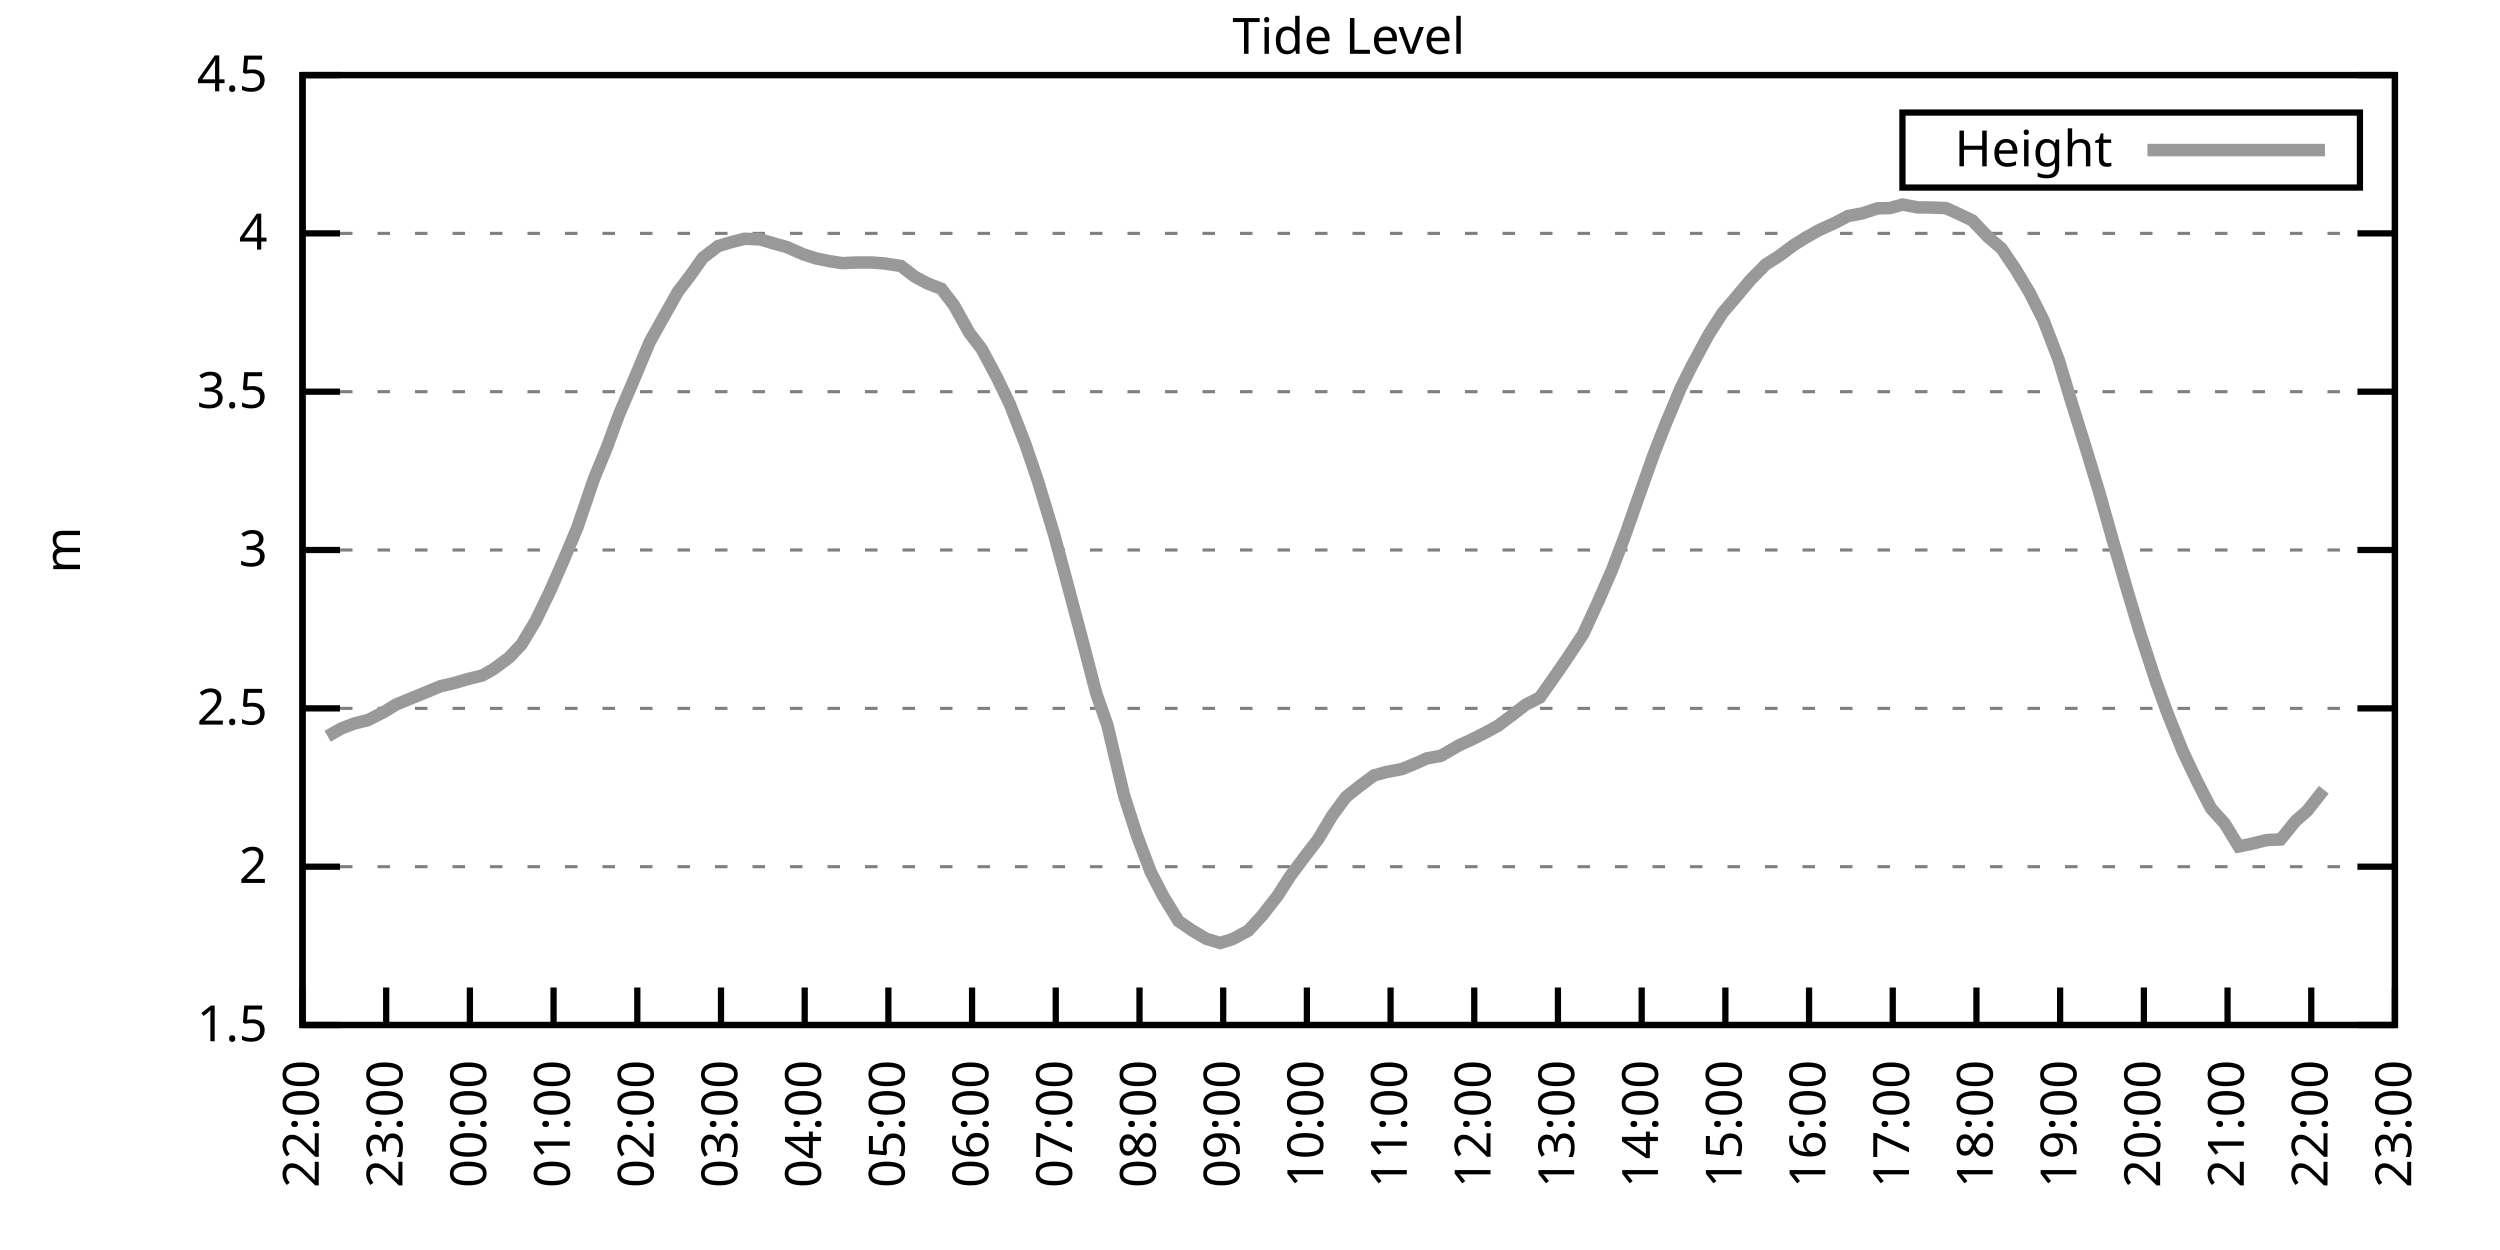
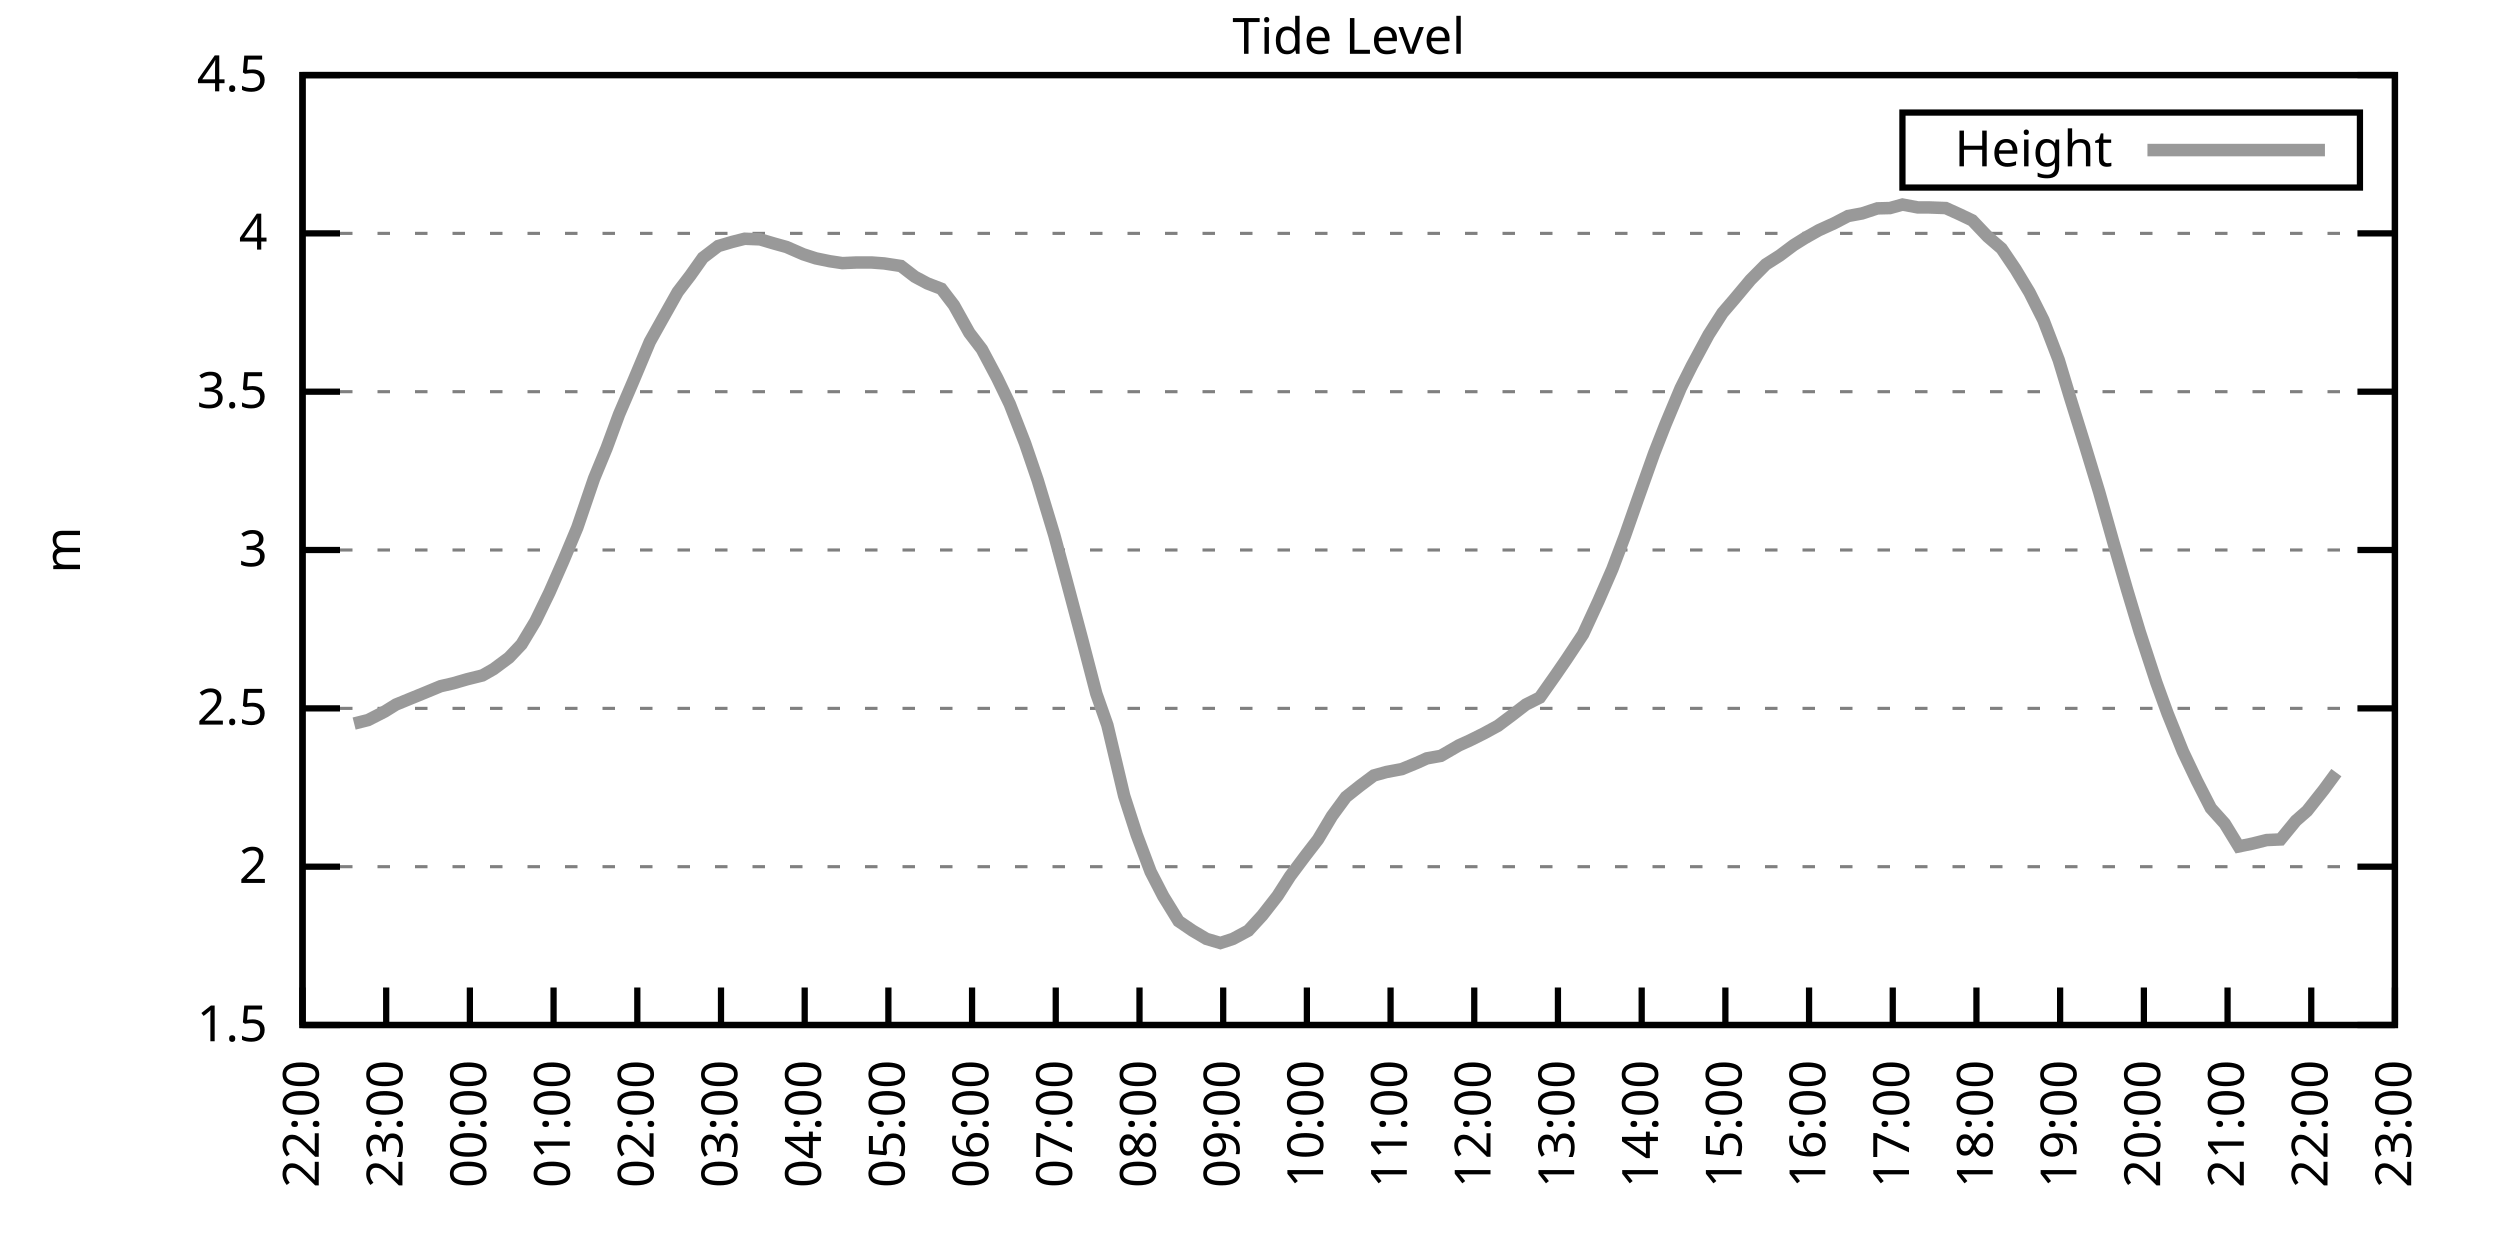
<svg xmlns="http://www.w3.org/2000/svg" xmlns:xlink="http://www.w3.org/1999/xlink" width="400" height="200" viewBox="0 0 400 200">
  <g id="gnuplot_canvas">
    <rect x="0" y="0" width="400" height="200" fill="none" />
    <defs>
      <circle id="gpDot" r="0.5" stroke-width="0.5" stroke="currentColor" />
      <path id="gpPt0" stroke-width="0.333" stroke="currentColor" d="M-1,0 h2 M0,-1 v2" />
      <path id="gpPt1" stroke-width="0.333" stroke="currentColor" d="M-1,-1 L1,1 M1,-1 L-1,1" />
      <path id="gpPt2" stroke-width="0.333" stroke="currentColor" d="M-1,0 L1,0 M0,-1 L0,1 M-1,-1 L1,1 M-1,1 L1,-1" />
      <rect id="gpPt3" stroke-width="0.333" stroke="currentColor" x="-1" y="-1" width="2" height="2" />
      <rect id="gpPt4" stroke-width="0.333" stroke="currentColor" fill="currentColor" x="-1" y="-1" width="2" height="2" />
      <circle id="gpPt5" stroke-width="0.333" stroke="currentColor" cx="0" cy="0" r="1" />
      <use xlink:href="#gpPt5" id="gpPt6" fill="currentColor" stroke="none" />
      <path id="gpPt7" stroke-width="0.333" stroke="currentColor" d="M0,-1.33 L-1.33,0.67 L1.33,0.67 z" />
      <use xlink:href="#gpPt7" id="gpPt8" fill="currentColor" stroke="none" />
      <use xlink:href="#gpPt7" id="gpPt9" stroke="currentColor" transform="rotate(180)" />
      <use xlink:href="#gpPt9" id="gpPt10" fill="currentColor" stroke="none" />
      <use xlink:href="#gpPt3" id="gpPt11" stroke="currentColor" transform="rotate(45)" />
      <use xlink:href="#gpPt11" id="gpPt12" fill="currentColor" stroke="none" />
      <path id="gpPt13" stroke-width="0.333" stroke="currentColor" d="M0,1.330 L1.265,0.411 L0.782,-1.067 L-0.782,-1.076 L-1.265,0.411 z" />
      <use xlink:href="#gpPt13" id="gpPt14" fill="currentColor" stroke="none" />
      <filter id="textbox" filterUnits="objectBoundingBox" x="0" y="0" height="1" width="1">
        <feFlood flood-color="white" flood-opacity="1" result="bgnd" />
        <feComposite in="SourceGraphic" in2="bgnd" operator="atop" />
      </filter>
      <filter id="greybox" filterUnits="objectBoundingBox" x="0" y="0" height="1" width="1">
        <feFlood flood-color="lightgrey" flood-opacity="1" result="grey" />
        <feComposite in="SourceGraphic" in2="grey" operator="atop" />
      </filter>
    </defs>
    <g fill="none" color="white" stroke="currentColor" stroke-width="1.00" stroke-linecap="butt" stroke-linejoin="miter">
</g>
    <g fill="none" color="black" stroke="currentColor" stroke-width="1.00" stroke-linecap="butt" stroke-linejoin="miter">
      <g stroke="none" shape-rendering="crispEdges">
        <polygon fill="rgb(255, 255, 255)" points="48.40,164.00 383.18,164.00 383.18,12.02 48.40,12.02 " />
      </g>
    </g>
    <g fill="none" color="black" stroke="currentColor" stroke-width="1.00" stroke-linecap="butt" stroke-linejoin="miter">
</g>
    <g fill="none" color="black" stroke="black" stroke-width="0.50" stroke-linecap="butt" stroke-linejoin="miter">
</g>
    <g fill="none" color="gray" stroke="currentColor" stroke-width="0.50" stroke-linecap="butt" stroke-linejoin="miter">
      <path stroke="gray" stroke-dasharray="2,4" class="gridline" d="M48.40,164.00 L383.19,164.00  " />
    </g>
    <g fill="none" color="gray" stroke="gray" stroke-width="1.00" stroke-linecap="butt" stroke-linejoin="miter">
</g>
    <g fill="none" color="black" stroke="currentColor" stroke-width="1.00" stroke-linecap="butt" stroke-linejoin="miter">
      <path stroke="black" d="M48.40,164.00 L54.40,164.00 M383.19,164.00 L377.19,164.00  " />
      <g transform="translate(42.80,166.60)" stroke="none" fill="black" font-family="Sans" font-size="8.00" text-anchor="end">
        <text>
          <tspan font-family="Sans"> 1.5</tspan>
        </text>
      </g>
    </g>
    <g fill="none" color="black" stroke="currentColor" stroke-width="1.00" stroke-linecap="butt" stroke-linejoin="miter">
</g>
    <g fill="none" color="black" stroke="black" stroke-width="0.50" stroke-linecap="butt" stroke-linejoin="miter">
</g>
    <g fill="none" color="gray" stroke="currentColor" stroke-width="0.50" stroke-linecap="butt" stroke-linejoin="miter">
      <path stroke="gray" stroke-dasharray="2,4" class="gridline" d="M48.40,138.67 L383.19,138.67  " />
    </g>
    <g fill="none" color="gray" stroke="gray" stroke-width="1.00" stroke-linecap="butt" stroke-linejoin="miter">
</g>
    <g fill="none" color="black" stroke="currentColor" stroke-width="1.00" stroke-linecap="butt" stroke-linejoin="miter">
      <path stroke="black" d="M48.40,138.67 L54.40,138.67 M383.19,138.67 L377.19,138.67  " />
      <g transform="translate(42.80,141.27)" stroke="none" fill="black" font-family="Sans" font-size="8.00" text-anchor="end">
        <text>
          <tspan font-family="Sans"> 2</tspan>
        </text>
      </g>
    </g>
    <g fill="none" color="black" stroke="currentColor" stroke-width="1.00" stroke-linecap="butt" stroke-linejoin="miter">
</g>
    <g fill="none" color="black" stroke="black" stroke-width="0.50" stroke-linecap="butt" stroke-linejoin="miter">
</g>
    <g fill="none" color="gray" stroke="currentColor" stroke-width="0.50" stroke-linecap="butt" stroke-linejoin="miter">
      <path stroke="gray" stroke-dasharray="2,4" class="gridline" d="M48.40,113.34 L383.19,113.34  " />
    </g>
    <g fill="none" color="gray" stroke="gray" stroke-width="1.00" stroke-linecap="butt" stroke-linejoin="miter">
</g>
    <g fill="none" color="black" stroke="currentColor" stroke-width="1.00" stroke-linecap="butt" stroke-linejoin="miter">
      <path stroke="black" d="M48.40,113.34 L54.40,113.34 M383.19,113.34 L377.19,113.34  " />
      <g transform="translate(42.80,115.94)" stroke="none" fill="black" font-family="Sans" font-size="8.00" text-anchor="end">
        <text>
          <tspan font-family="Sans"> 2.5</tspan>
        </text>
      </g>
    </g>
    <g fill="none" color="black" stroke="currentColor" stroke-width="1.00" stroke-linecap="butt" stroke-linejoin="miter">
</g>
    <g fill="none" color="black" stroke="black" stroke-width="0.50" stroke-linecap="butt" stroke-linejoin="miter">
</g>
    <g fill="none" color="gray" stroke="currentColor" stroke-width="0.50" stroke-linecap="butt" stroke-linejoin="miter">
      <path stroke="gray" stroke-dasharray="2,4" class="gridline" d="M48.40,88.00 L383.19,88.00  " />
    </g>
    <g fill="none" color="gray" stroke="gray" stroke-width="1.00" stroke-linecap="butt" stroke-linejoin="miter">
</g>
    <g fill="none" color="black" stroke="currentColor" stroke-width="1.00" stroke-linecap="butt" stroke-linejoin="miter">
      <path stroke="black" d="M48.40,88.00 L54.40,88.00 M383.19,88.00 L377.19,88.00  " />
      <g transform="translate(42.80,90.60)" stroke="none" fill="black" font-family="Sans" font-size="8.00" text-anchor="end">
        <text>
          <tspan font-family="Sans"> 3</tspan>
        </text>
      </g>
    </g>
    <g fill="none" color="black" stroke="currentColor" stroke-width="1.00" stroke-linecap="butt" stroke-linejoin="miter">
</g>
    <g fill="none" color="black" stroke="black" stroke-width="0.50" stroke-linecap="butt" stroke-linejoin="miter">
</g>
    <g fill="none" color="gray" stroke="currentColor" stroke-width="0.50" stroke-linecap="butt" stroke-linejoin="miter">
      <path stroke="gray" stroke-dasharray="2,4" class="gridline" d="M48.40,62.67 L383.19,62.67  " />
    </g>
    <g fill="none" color="gray" stroke="gray" stroke-width="1.00" stroke-linecap="butt" stroke-linejoin="miter">
</g>
    <g fill="none" color="black" stroke="currentColor" stroke-width="1.00" stroke-linecap="butt" stroke-linejoin="miter">
      <path stroke="black" d="M48.40,62.67 L54.40,62.67 M383.19,62.67 L377.19,62.67  " />
      <g transform="translate(42.80,65.27)" stroke="none" fill="black" font-family="Sans" font-size="8.00" text-anchor="end">
        <text>
          <tspan font-family="Sans"> 3.5</tspan>
        </text>
      </g>
    </g>
    <g fill="none" color="black" stroke="currentColor" stroke-width="1.00" stroke-linecap="butt" stroke-linejoin="miter">
</g>
    <g fill="none" color="black" stroke="black" stroke-width="0.50" stroke-linecap="butt" stroke-linejoin="miter">
</g>
    <g fill="none" color="gray" stroke="currentColor" stroke-width="0.50" stroke-linecap="butt" stroke-linejoin="miter">
      <path stroke="gray" stroke-dasharray="2,4" class="gridline" d="M48.40,37.34 L383.19,37.34  " />
    </g>
    <g fill="none" color="gray" stroke="gray" stroke-width="1.00" stroke-linecap="butt" stroke-linejoin="miter">
</g>
    <g fill="none" color="black" stroke="currentColor" stroke-width="1.00" stroke-linecap="butt" stroke-linejoin="miter">
      <path stroke="black" d="M48.40,37.34 L54.40,37.34 M383.19,37.34 L377.19,37.34  " />
      <g transform="translate(42.80,39.94)" stroke="none" fill="black" font-family="Sans" font-size="8.00" text-anchor="end">
        <text>
          <tspan font-family="Sans"> 4</tspan>
        </text>
      </g>
    </g>
    <g fill="none" color="black" stroke="currentColor" stroke-width="1.00" stroke-linecap="butt" stroke-linejoin="miter">
</g>
    <g fill="none" color="black" stroke="black" stroke-width="0.50" stroke-linecap="butt" stroke-linejoin="miter">
</g>
    <g fill="none" color="gray" stroke="currentColor" stroke-width="0.50" stroke-linecap="butt" stroke-linejoin="miter">
      <path stroke="gray" stroke-dasharray="2,4" class="gridline" d="M48.40,12.01 L383.19,12.01  " />
    </g>
    <g fill="none" color="gray" stroke="gray" stroke-width="1.00" stroke-linecap="butt" stroke-linejoin="miter">
</g>
    <g fill="none" color="black" stroke="currentColor" stroke-width="1.00" stroke-linecap="butt" stroke-linejoin="miter">
      <path stroke="black" d="M48.40,12.01 L54.40,12.01 M383.19,12.01 L377.19,12.01  " />
      <g transform="translate(42.80,14.61)" stroke="none" fill="black" font-family="Sans" font-size="8.00" text-anchor="end">
        <text>
          <tspan font-family="Sans"> 4.5</tspan>
        </text>
      </g>
    </g>
    <g fill="none" color="black" stroke="currentColor" stroke-width="1.00" stroke-linecap="butt" stroke-linejoin="miter">
      <path stroke="black" d="M48.40,164.00 L48.40,158.00  " />
      <g transform="translate(51.00,169.60) rotate(270.00)" stroke="none" fill="black" font-family="Sans" font-size="8.00" text-anchor="end">
        <text>
          <tspan font-family="Sans">22:00</tspan>
        </text>
      </g>
    </g>
    <g fill="none" color="black" stroke="currentColor" stroke-width="1.00" stroke-linecap="butt" stroke-linejoin="miter">
      <path stroke="black" d="M61.79,164.00 L61.79,158.00  " />
      <g transform="translate(64.39,169.60) rotate(270.00)" stroke="none" fill="black" font-family="Sans" font-size="8.00" text-anchor="end">
        <text>
          <tspan font-family="Sans">23:00</tspan>
        </text>
      </g>
    </g>
    <g fill="none" color="black" stroke="currentColor" stroke-width="1.00" stroke-linecap="butt" stroke-linejoin="miter">
      <path stroke="black" d="M75.18,164.00 L75.18,158.00  " />
      <g transform="translate(77.78,169.60) rotate(270.00)" stroke="none" fill="black" font-family="Sans" font-size="8.00" text-anchor="end">
        <text>
          <tspan font-family="Sans">00:00</tspan>
        </text>
      </g>
    </g>
    <g fill="none" color="black" stroke="currentColor" stroke-width="1.00" stroke-linecap="butt" stroke-linejoin="miter">
      <path stroke="black" d="M88.57,164.00 L88.57,158.00  " />
      <g transform="translate(91.17,169.60) rotate(270.00)" stroke="none" fill="black" font-family="Sans" font-size="8.00" text-anchor="end">
        <text>
          <tspan font-family="Sans">01:00</tspan>
        </text>
      </g>
    </g>
    <g fill="none" color="black" stroke="currentColor" stroke-width="1.00" stroke-linecap="butt" stroke-linejoin="miter">
      <path stroke="black" d="M101.97,164.00 L101.97,158.00  " />
      <g transform="translate(104.57,169.60) rotate(270.00)" stroke="none" fill="black" font-family="Sans" font-size="8.00" text-anchor="end">
        <text>
          <tspan font-family="Sans">02:00</tspan>
        </text>
      </g>
    </g>
    <g fill="none" color="black" stroke="currentColor" stroke-width="1.00" stroke-linecap="butt" stroke-linejoin="miter">
      <path stroke="black" d="M115.36,164.00 L115.36,158.00  " />
      <g transform="translate(117.96,169.60) rotate(270.00)" stroke="none" fill="black" font-family="Sans" font-size="8.00" text-anchor="end">
        <text>
          <tspan font-family="Sans">03:00</tspan>
        </text>
      </g>
    </g>
    <g fill="none" color="black" stroke="currentColor" stroke-width="1.00" stroke-linecap="butt" stroke-linejoin="miter">
      <path stroke="black" d="M128.75,164.00 L128.75,158.00  " />
      <g transform="translate(131.35,169.60) rotate(270.00)" stroke="none" fill="black" font-family="Sans" font-size="8.00" text-anchor="end">
        <text>
          <tspan font-family="Sans">04:00</tspan>
        </text>
      </g>
    </g>
    <g fill="none" color="black" stroke="currentColor" stroke-width="1.00" stroke-linecap="butt" stroke-linejoin="miter">
      <path stroke="black" d="M142.14,164.00 L142.14,158.00  " />
      <g transform="translate(144.74,169.60) rotate(270.00)" stroke="none" fill="black" font-family="Sans" font-size="8.00" text-anchor="end">
        <text>
          <tspan font-family="Sans">05:00</tspan>
        </text>
      </g>
    </g>
    <g fill="none" color="black" stroke="currentColor" stroke-width="1.00" stroke-linecap="butt" stroke-linejoin="miter">
      <path stroke="black" d="M155.53,164.00 L155.53,158.00  " />
      <g transform="translate(158.13,169.60) rotate(270.00)" stroke="none" fill="black" font-family="Sans" font-size="8.00" text-anchor="end">
        <text>
          <tspan font-family="Sans">06:00</tspan>
        </text>
      </g>
    </g>
    <g fill="none" color="black" stroke="currentColor" stroke-width="1.00" stroke-linecap="butt" stroke-linejoin="miter">
      <path stroke="black" d="M168.92,164.00 L168.92,158.00  " />
      <g transform="translate(171.52,169.60) rotate(270.00)" stroke="none" fill="black" font-family="Sans" font-size="8.00" text-anchor="end">
        <text>
          <tspan font-family="Sans">07:00</tspan>
        </text>
      </g>
    </g>
    <g fill="none" color="black" stroke="currentColor" stroke-width="1.00" stroke-linecap="butt" stroke-linejoin="miter">
      <path stroke="black" d="M182.32,164.00 L182.32,158.00  " />
      <g transform="translate(184.92,169.60) rotate(270.00)" stroke="none" fill="black" font-family="Sans" font-size="8.00" text-anchor="end">
        <text>
          <tspan font-family="Sans">08:00</tspan>
        </text>
      </g>
    </g>
    <g fill="none" color="black" stroke="currentColor" stroke-width="1.00" stroke-linecap="butt" stroke-linejoin="miter">
      <path stroke="black" d="M195.71,164.00 L195.71,158.00  " />
      <g transform="translate(198.31,169.60) rotate(270.00)" stroke="none" fill="black" font-family="Sans" font-size="8.00" text-anchor="end">
        <text>
          <tspan font-family="Sans">09:00</tspan>
        </text>
      </g>
    </g>
    <g fill="none" color="black" stroke="currentColor" stroke-width="1.00" stroke-linecap="butt" stroke-linejoin="miter">
      <path stroke="black" d="M209.10,164.00 L209.10,158.00  " />
      <g transform="translate(211.70,169.60) rotate(270.00)" stroke="none" fill="black" font-family="Sans" font-size="8.00" text-anchor="end">
        <text>
          <tspan font-family="Sans">10:00</tspan>
        </text>
      </g>
    </g>
    <g fill="none" color="black" stroke="currentColor" stroke-width="1.00" stroke-linecap="butt" stroke-linejoin="miter">
      <path stroke="black" d="M222.49,164.00 L222.49,158.00  " />
      <g transform="translate(225.09,169.60) rotate(270.00)" stroke="none" fill="black" font-family="Sans" font-size="8.00" text-anchor="end">
        <text>
          <tspan font-family="Sans">11:00</tspan>
        </text>
      </g>
    </g>
    <g fill="none" color="black" stroke="currentColor" stroke-width="1.00" stroke-linecap="butt" stroke-linejoin="miter">
      <path stroke="black" d="M235.88,164.00 L235.88,158.00  " />
      <g transform="translate(238.48,169.60) rotate(270.00)" stroke="none" fill="black" font-family="Sans" font-size="8.00" text-anchor="end">
        <text>
          <tspan font-family="Sans">12:00</tspan>
        </text>
      </g>
    </g>
    <g fill="none" color="black" stroke="currentColor" stroke-width="1.00" stroke-linecap="butt" stroke-linejoin="miter">
      <path stroke="black" d="M249.27,164.00 L249.27,158.00  " />
      <g transform="translate(251.87,169.60) rotate(270.00)" stroke="none" fill="black" font-family="Sans" font-size="8.00" text-anchor="end">
        <text>
          <tspan font-family="Sans">13:00</tspan>
        </text>
      </g>
    </g>
    <g fill="none" color="black" stroke="currentColor" stroke-width="1.00" stroke-linecap="butt" stroke-linejoin="miter">
      <path stroke="black" d="M262.67,164.00 L262.67,158.00  " />
      <g transform="translate(265.27,169.60) rotate(270.00)" stroke="none" fill="black" font-family="Sans" font-size="8.00" text-anchor="end">
        <text>
          <tspan font-family="Sans">14:00</tspan>
        </text>
      </g>
    </g>
    <g fill="none" color="black" stroke="currentColor" stroke-width="1.00" stroke-linecap="butt" stroke-linejoin="miter">
      <path stroke="black" d="M276.06,164.00 L276.06,158.00  " />
      <g transform="translate(278.66,169.60) rotate(270.00)" stroke="none" fill="black" font-family="Sans" font-size="8.00" text-anchor="end">
        <text>
          <tspan font-family="Sans">15:00</tspan>
        </text>
      </g>
    </g>
    <g fill="none" color="black" stroke="currentColor" stroke-width="1.00" stroke-linecap="butt" stroke-linejoin="miter">
      <path stroke="black" d="M289.45,164.00 L289.45,158.00  " />
      <g transform="translate(292.05,169.60) rotate(270.00)" stroke="none" fill="black" font-family="Sans" font-size="8.00" text-anchor="end">
        <text>
          <tspan font-family="Sans">16:00</tspan>
        </text>
      </g>
    </g>
    <g fill="none" color="black" stroke="currentColor" stroke-width="1.00" stroke-linecap="butt" stroke-linejoin="miter">
      <path stroke="black" d="M302.84,164.00 L302.84,158.00  " />
      <g transform="translate(305.44,169.60) rotate(270.00)" stroke="none" fill="black" font-family="Sans" font-size="8.00" text-anchor="end">
        <text>
          <tspan font-family="Sans">17:00</tspan>
        </text>
      </g>
    </g>
    <g fill="none" color="black" stroke="currentColor" stroke-width="1.00" stroke-linecap="butt" stroke-linejoin="miter">
      <path stroke="black" d="M316.23,164.00 L316.23,158.00  " />
      <g transform="translate(318.83,169.60) rotate(270.00)" stroke="none" fill="black" font-family="Sans" font-size="8.00" text-anchor="end">
        <text>
          <tspan font-family="Sans">18:00</tspan>
        </text>
      </g>
    </g>
    <g fill="none" color="black" stroke="currentColor" stroke-width="1.00" stroke-linecap="butt" stroke-linejoin="miter">
      <path stroke="black" d="M329.62,164.00 L329.62,158.00  " />
      <g transform="translate(332.22,169.60) rotate(270.00)" stroke="none" fill="black" font-family="Sans" font-size="8.00" text-anchor="end">
        <text>
          <tspan font-family="Sans">19:00</tspan>
        </text>
      </g>
    </g>
    <g fill="none" color="black" stroke="currentColor" stroke-width="1.00" stroke-linecap="butt" stroke-linejoin="miter">
      <path stroke="black" d="M343.02,164.00 L343.02,158.00  " />
      <g transform="translate(345.62,169.60) rotate(270.00)" stroke="none" fill="black" font-family="Sans" font-size="8.00" text-anchor="end">
        <text>
          <tspan font-family="Sans">20:00</tspan>
        </text>
      </g>
    </g>
    <g fill="none" color="black" stroke="currentColor" stroke-width="1.00" stroke-linecap="butt" stroke-linejoin="miter">
      <path stroke="black" d="M356.41,164.00 L356.41,158.00  " />
      <g transform="translate(359.01,169.60) rotate(270.00)" stroke="none" fill="black" font-family="Sans" font-size="8.00" text-anchor="end">
        <text>
          <tspan font-family="Sans">21:00</tspan>
        </text>
      </g>
    </g>
    <g fill="none" color="black" stroke="currentColor" stroke-width="1.00" stroke-linecap="butt" stroke-linejoin="miter">
      <path stroke="black" d="M369.80,164.00 L369.80,158.00  " />
      <g transform="translate(372.40,169.60) rotate(270.00)" stroke="none" fill="black" font-family="Sans" font-size="8.00" text-anchor="end">
        <text>
          <tspan font-family="Sans">22:00</tspan>
        </text>
      </g>
    </g>
    <g fill="none" color="black" stroke="currentColor" stroke-width="1.00" stroke-linecap="butt" stroke-linejoin="miter">
      <path stroke="black" d="M383.19,164.00 L383.19,158.00  " />
      <g transform="translate(385.79,169.60) rotate(270.00)" stroke="none" fill="black" font-family="Sans" font-size="8.00" text-anchor="end">
        <text>
          <tspan font-family="Sans">23:00</tspan>
        </text>
      </g>
    </g>
    <g fill="none" color="black" stroke="currentColor" stroke-width="1.00" stroke-linecap="butt" stroke-linejoin="miter">
</g>
    <g fill="none" color="black" stroke="currentColor" stroke-width="1.00" stroke-linecap="butt" stroke-linejoin="miter">
      <path stroke="black" d="M48.40,12.01 L48.40,164.00 L383.19,164.00 L383.19,12.01 L48.40,12.01 Z  " />
    </g>
    <g fill="none" color="black" stroke="currentColor" stroke-width="1.00" stroke-linecap="butt" stroke-linejoin="miter">
</g>
    <g fill="none" color="black" stroke="currentColor" stroke-width="1.00" stroke-linecap="butt" stroke-linejoin="miter">
      <path stroke="black" d="M304.39,30.01 L304.39,18.01 L377.59,18.01 L377.59,30.01 L304.39,30.01 Z  " />
    </g>
    <g id="Tide_level_plot_1">
      <g fill="none" color="white" stroke="black" stroke-width="2.00" stroke-linecap="butt" stroke-linejoin="miter">
</g>
      <g fill="none" color="black" stroke="currentColor" stroke-width="2.00" stroke-linecap="butt" stroke-linejoin="miter">
        <g transform="translate(337.99,26.61)" stroke="none" fill="black" font-family="Sans" font-size="8.00" text-anchor="end">
          <text>
            <tspan font-family="Sans">Height</tspan>
          </text>
        </g>
      </g>
      <g fill="none" color="black" stroke="currentColor" stroke-width="2.00" stroke-linecap="butt" stroke-linejoin="miter">
-         <path stroke="rgb(153, 153, 153)" d="M343.59,24.01 L371.99,24.01 M52.42,117.80 L54.65,116.53 L56.66,115.77 L58.89,115.21 L61.57,113.84 L63.35,112.73   L65.81,111.72 L67.82,110.90 L70.50,109.79 L72.50,109.33 L74.74,108.68 L77.19,108.07 L78.98,107.05 L81.43,105.23   L83.44,103.10 L85.67,99.40 L87.91,94.79 L90.14,89.73 L92.37,84.41 L95.05,76.56 L97.06,71.69 L99.06,66.27   L101.30,61.05 L103.98,54.67 L105.76,51.48 L108.44,46.71 L110.45,44.08 L112.46,41.24 L114.91,39.37 L117.14,38.71   L119.15,38.20 L121.61,38.30 L123.84,38.96 L125.85,39.52 L128.53,40.69 L130.54,41.34 L132.77,41.80 L134.78,42.10   L137.01,42.00 L139.46,42.00 L141.47,42.15 L144.15,42.56 L146.38,44.28 L148.39,45.35 L150.62,46.21 L152.63,48.84   L155.09,53.25 L157.10,55.88 L159.55,60.49 L161.56,64.65 L164.01,70.93 L166.02,76.81 L168.70,85.67 L170.49,92.31   L173.17,102.39 L175.40,110.96 L177.18,116.02 L179.86,127.32 L181.87,133.55 L184.10,139.48 L186.11,143.38 L188.57,147.38   L190.80,148.90 L193.03,150.22 L195.26,150.88 L197.27,150.22 L199.73,148.90 L201.96,146.47 L204.41,143.33 L206.42,140.19   L208.88,136.90 L210.88,134.31 L213.12,130.56 L215.35,127.52 L217.58,125.75 L219.81,124.08 L221.82,123.52 L224.28,123.06   L226.73,122.05 L228.29,121.34 L230.53,120.94 L233.43,119.26 L235.21,118.45 L237.44,117.34 L239.68,116.12 L241.91,114.45   L244.14,112.73 L246.37,111.61 L248.83,108.12 L250.61,105.53 L253.29,101.48 L255.75,96.16 L257.98,91.04 L259.99,85.73   L262.00,80.00 L264.67,72.50 L266.46,67.94 L268.92,62.07 L270.70,58.52 L273.38,53.55 L275.61,50.06 L277.40,47.98   L280.07,44.79 L282.53,42.31 L284.76,40.89 L286.99,39.22 L288.78,38.10 L291.01,36.84 L293.47,35.72 L295.70,34.56   L297.93,34.15 L300.39,33.34 L302.39,33.29 L304.40,32.73 L306.86,33.19 L308.64,33.19 L311.32,33.29 L313.55,34.30   L315.56,35.26 L318.02,37.85 L320.25,39.77 L322.48,43.07 L324.71,46.77 L326.95,51.22 L329.40,57.61 L331.19,63.53   L333.64,71.39 L335.87,78.73 L338.10,86.64 L340.34,94.39 L342.35,101.08 L345.02,109.23 L346.81,114.15 L349.26,120.23   L351.50,124.94 L353.73,129.30 L355.96,131.78 L358.19,135.43 L360.42,134.97 L362.66,134.41 L364.89,134.31 L367.34,131.32   L369.13,129.75 L371.81,126.36  " />
+         <path stroke="rgb(153, 153, 153)" d="M343.59,24.01 L371.99,24.01 M56.66,115.77 L58.89,115.21 L61.57,113.84 L63.35,112.73 L65.81,111.72 L67.82,110.90   L70.50,109.79 L72.50,109.33 L74.74,108.68 L77.19,108.07 L78.98,107.05 L81.43,105.23 L83.44,103.10 L85.67,99.40   L87.91,94.79 L90.14,89.73 L92.37,84.41 L95.05,76.56 L97.06,71.69 L99.06,66.27 L101.30,61.05 L103.98,54.67   L105.76,51.48 L108.44,46.71 L110.45,44.08 L112.46,41.24 L114.91,39.37 L117.14,38.71 L119.15,38.20 L121.61,38.30   L123.84,38.96 L125.85,39.52 L128.53,40.69 L130.54,41.34 L132.77,41.80 L134.78,42.10 L137.01,42.00 L139.46,42.00   L141.47,42.15 L144.15,42.56 L146.38,44.28 L148.39,45.35 L150.62,46.21 L152.63,48.84 L155.09,53.25 L157.10,55.88   L159.55,60.49 L161.56,64.65 L164.01,70.93 L166.02,76.81 L168.70,85.67 L170.49,92.31 L173.17,102.39 L175.40,110.96   L177.18,116.02 L179.86,127.32 L181.87,133.55 L184.10,139.48 L186.11,143.38 L188.57,147.38 L190.80,148.90 L193.03,150.22   L195.26,150.88 L197.27,150.22 L199.73,148.90 L201.96,146.47 L204.41,143.33 L206.42,140.19 L208.88,136.90 L210.88,134.31   L213.12,130.56 L215.35,127.52 L217.58,125.75 L219.81,124.08 L221.82,123.52 L224.28,123.06 L226.73,122.05 L228.29,121.34   L230.53,120.94 L233.43,119.26 L235.21,118.45 L237.44,117.34 L239.68,116.12 L241.91,114.45 L244.14,112.73 L246.37,111.61   L248.83,108.12 L250.61,105.53 L253.29,101.48 L255.75,96.16 L257.98,91.04 L259.99,85.73 L262.00,80.00 L264.67,72.50   L266.46,67.94 L268.92,62.07 L270.70,58.52 L273.38,53.55 L275.61,50.06 L277.40,47.98 L280.07,44.79 L282.53,42.31   L284.76,40.89 L286.99,39.22 L288.78,38.10 L291.01,36.84 L293.47,35.72 L295.70,34.56 L297.93,34.15 L300.39,33.34   L302.39,33.29 L304.40,32.73 L306.86,33.19 L308.64,33.19 L311.32,33.29 L313.55,34.30 L315.56,35.26 L318.02,37.85   L320.25,39.77 L322.48,43.07 L324.71,46.77 L326.95,51.22 L329.40,57.61 L331.19,63.53 L333.64,71.39 L335.87,78.73   L338.10,86.64 L340.34,94.39 L342.35,101.08 L345.02,109.23 L346.81,114.15 L349.26,120.23 L351.50,124.94 L353.73,129.30   L355.96,131.78 L358.19,135.43 L360.42,134.97 L362.66,134.41 L364.89,134.31 L367.34,131.32 L369.13,129.75 L371.81,126.36   L373.82,123.62  " />
      </g>
    </g>
    <g fill="none" color="black" stroke="currentColor" stroke-width="2.00" stroke-linecap="butt" stroke-linejoin="miter">
</g>
    <g fill="none" color="black" stroke="black" stroke-width="1.00" stroke-linecap="butt" stroke-linejoin="miter">
</g>
    <g fill="none" color="black" stroke="currentColor" stroke-width="1.00" stroke-linecap="butt" stroke-linejoin="miter">
      <path stroke="black" d="M48.40,12.01 L48.40,164.00 L383.19,164.00 L383.19,12.01 L48.40,12.01 Z  " />
      <g transform="translate(12.80,88.01) rotate(270.00)" stroke="none" fill="black" font-family="Sans" font-size="8.00" text-anchor="middle">
        <text>
          <tspan font-family="Sans">m</tspan>
        </text>
      </g>
    </g>
    <g fill="none" color="black" stroke="currentColor" stroke-width="1.00" stroke-linecap="butt" stroke-linejoin="miter">
</g>
    <g fill="none" color="black" stroke="currentColor" stroke-width="1.00" stroke-linecap="butt" stroke-linejoin="miter">
      <g transform="translate(215.79,8.61)" stroke="none" fill="black" font-family="Sans" font-size="8.00" text-anchor="middle">
        <text>
          <tspan font-family="Sans">Tide Level</tspan>
        </text>
      </g>
    </g>
    <g fill="none" color="black" stroke="currentColor" stroke-width="1.00" stroke-linecap="butt" stroke-linejoin="miter">
</g>
  </g>
</svg>
